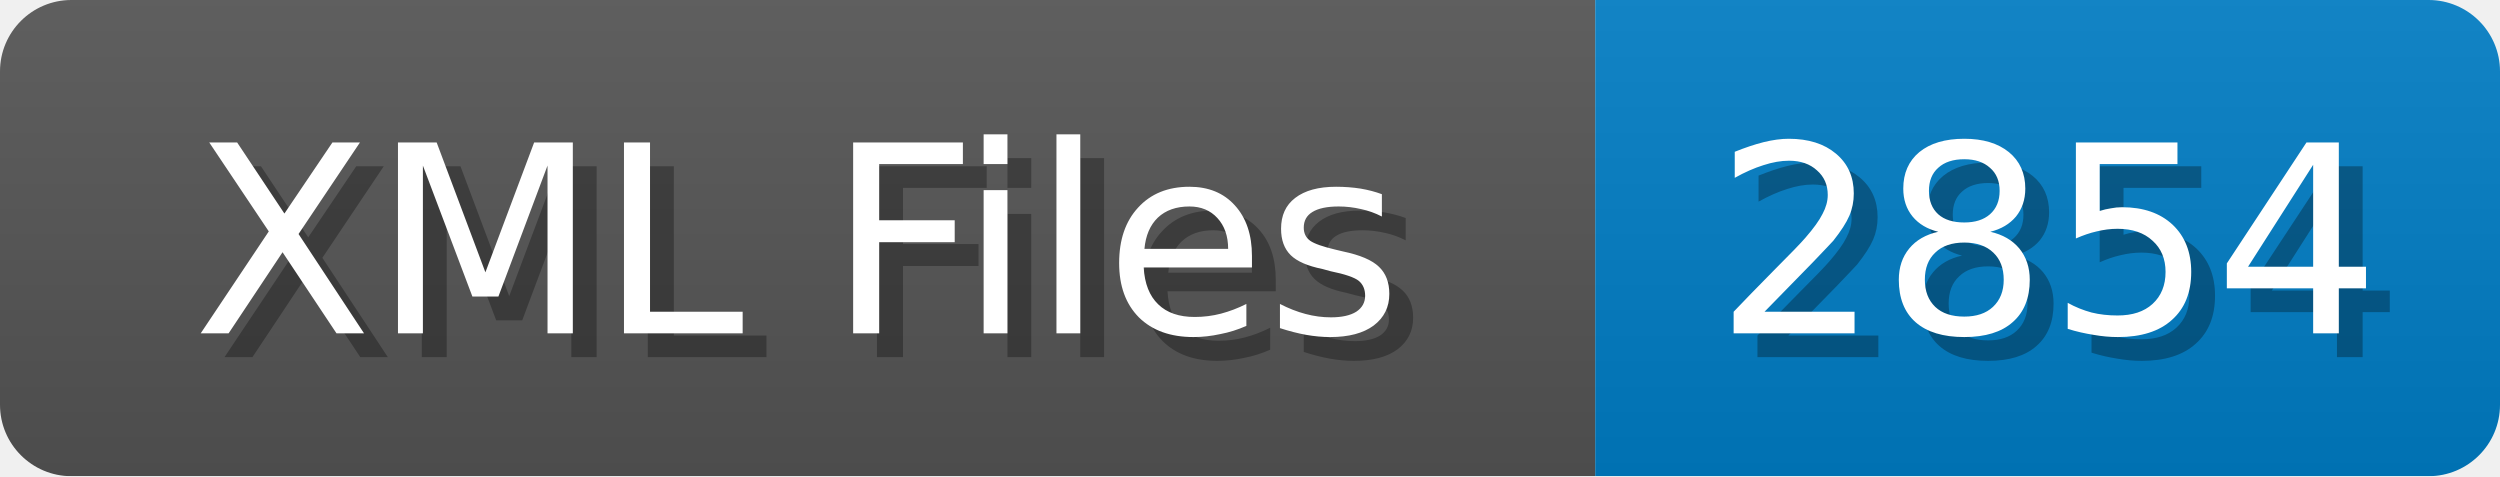
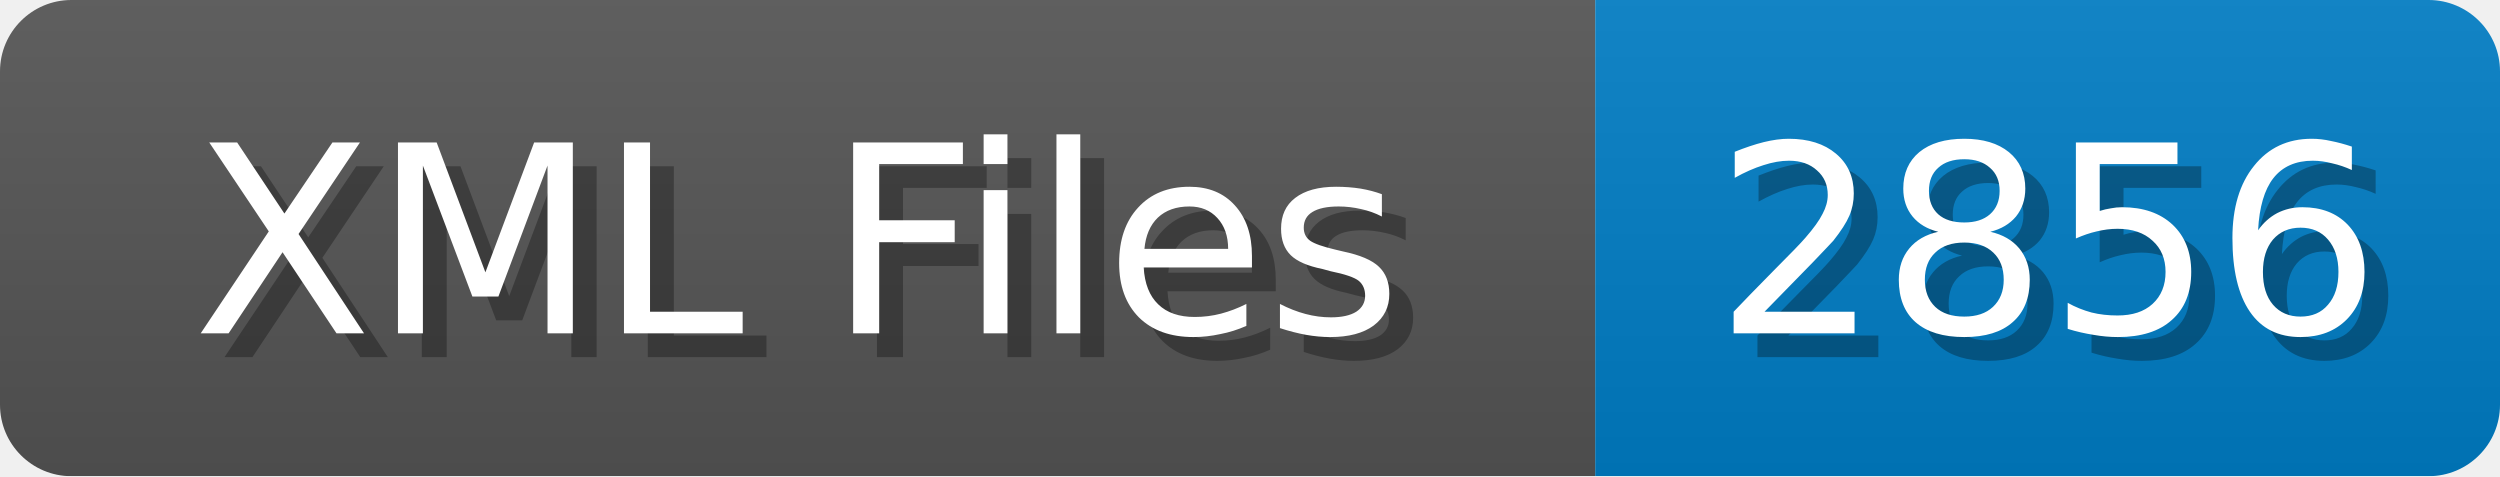
<svg xmlns="http://www.w3.org/2000/svg" width="105" height="20">
  <linearGradient id="b" x2="0" y2="100%">
    <stop offset="0" stop-color="#bbb" stop-opacity=".1" />
    <stop offset="1" stop-opacity=".1" />
  </linearGradient>
  <mask id="anybadge_1">
    <rect width="105" height="20" rx="3" fill="#fff" />
  </mask>
  <g mask="url(#anybadge_1)">
    <path fill="#555" d="M0 0h67v20H0z" />
    <path fill="#007ec6" d="M67 0h38v20H67z" />
    <path fill="url(#b)" d="M0 0h105v20H0z" />
  </g>
  <g fill="#fff" text-anchor="middle" font-family="DejaVu Sans,Verdana,Geneva,sans-serif" font-size="11">
    <text x="34.5" y="15" fill="#010101" fill-opacity=".3">XML Files</text>
    <text x="33.5" y="14">XML Files</text>
  </g>
  <g fill="#fff" text-anchor="middle" font-family="DejaVu Sans,Verdana,Geneva,sans-serif" font-size="11">
-     <text x="87.0" y="15" fill="#010101" fill-opacity=".3">2854</text>
-     <text x="86.0" y="14">2854</text>
+     <text x="87.0" y="15" fill="#010101" fill-opacity=".3">2856</text>
+     <text x="86.0" y="14">2856</text>
  </g>
</svg>
